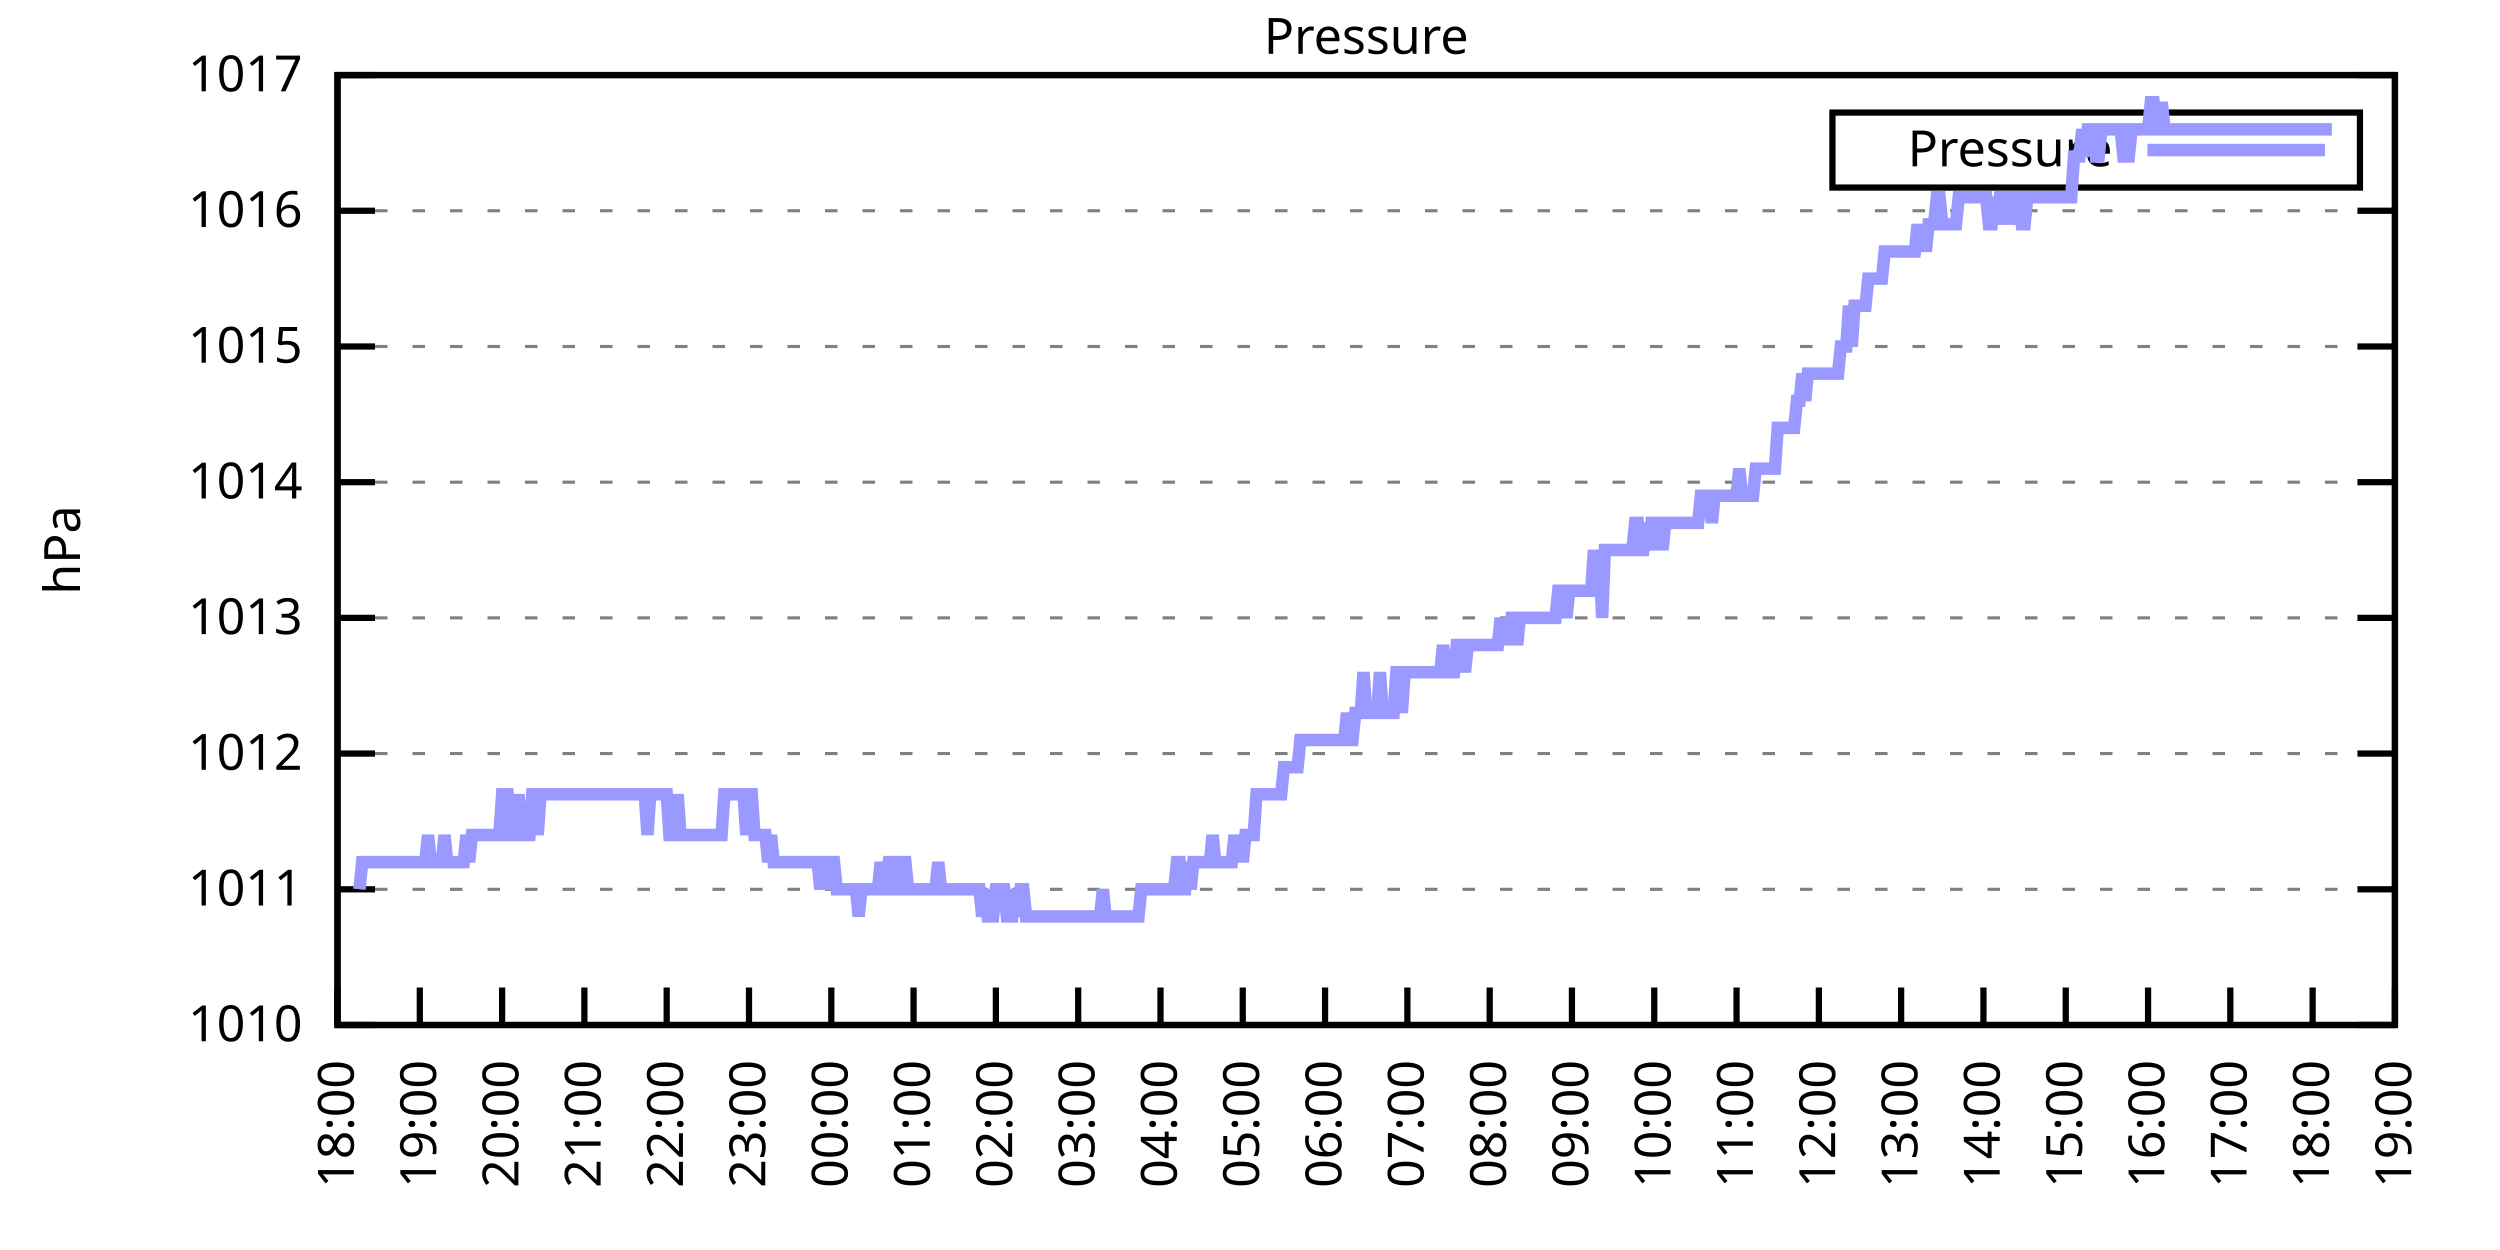
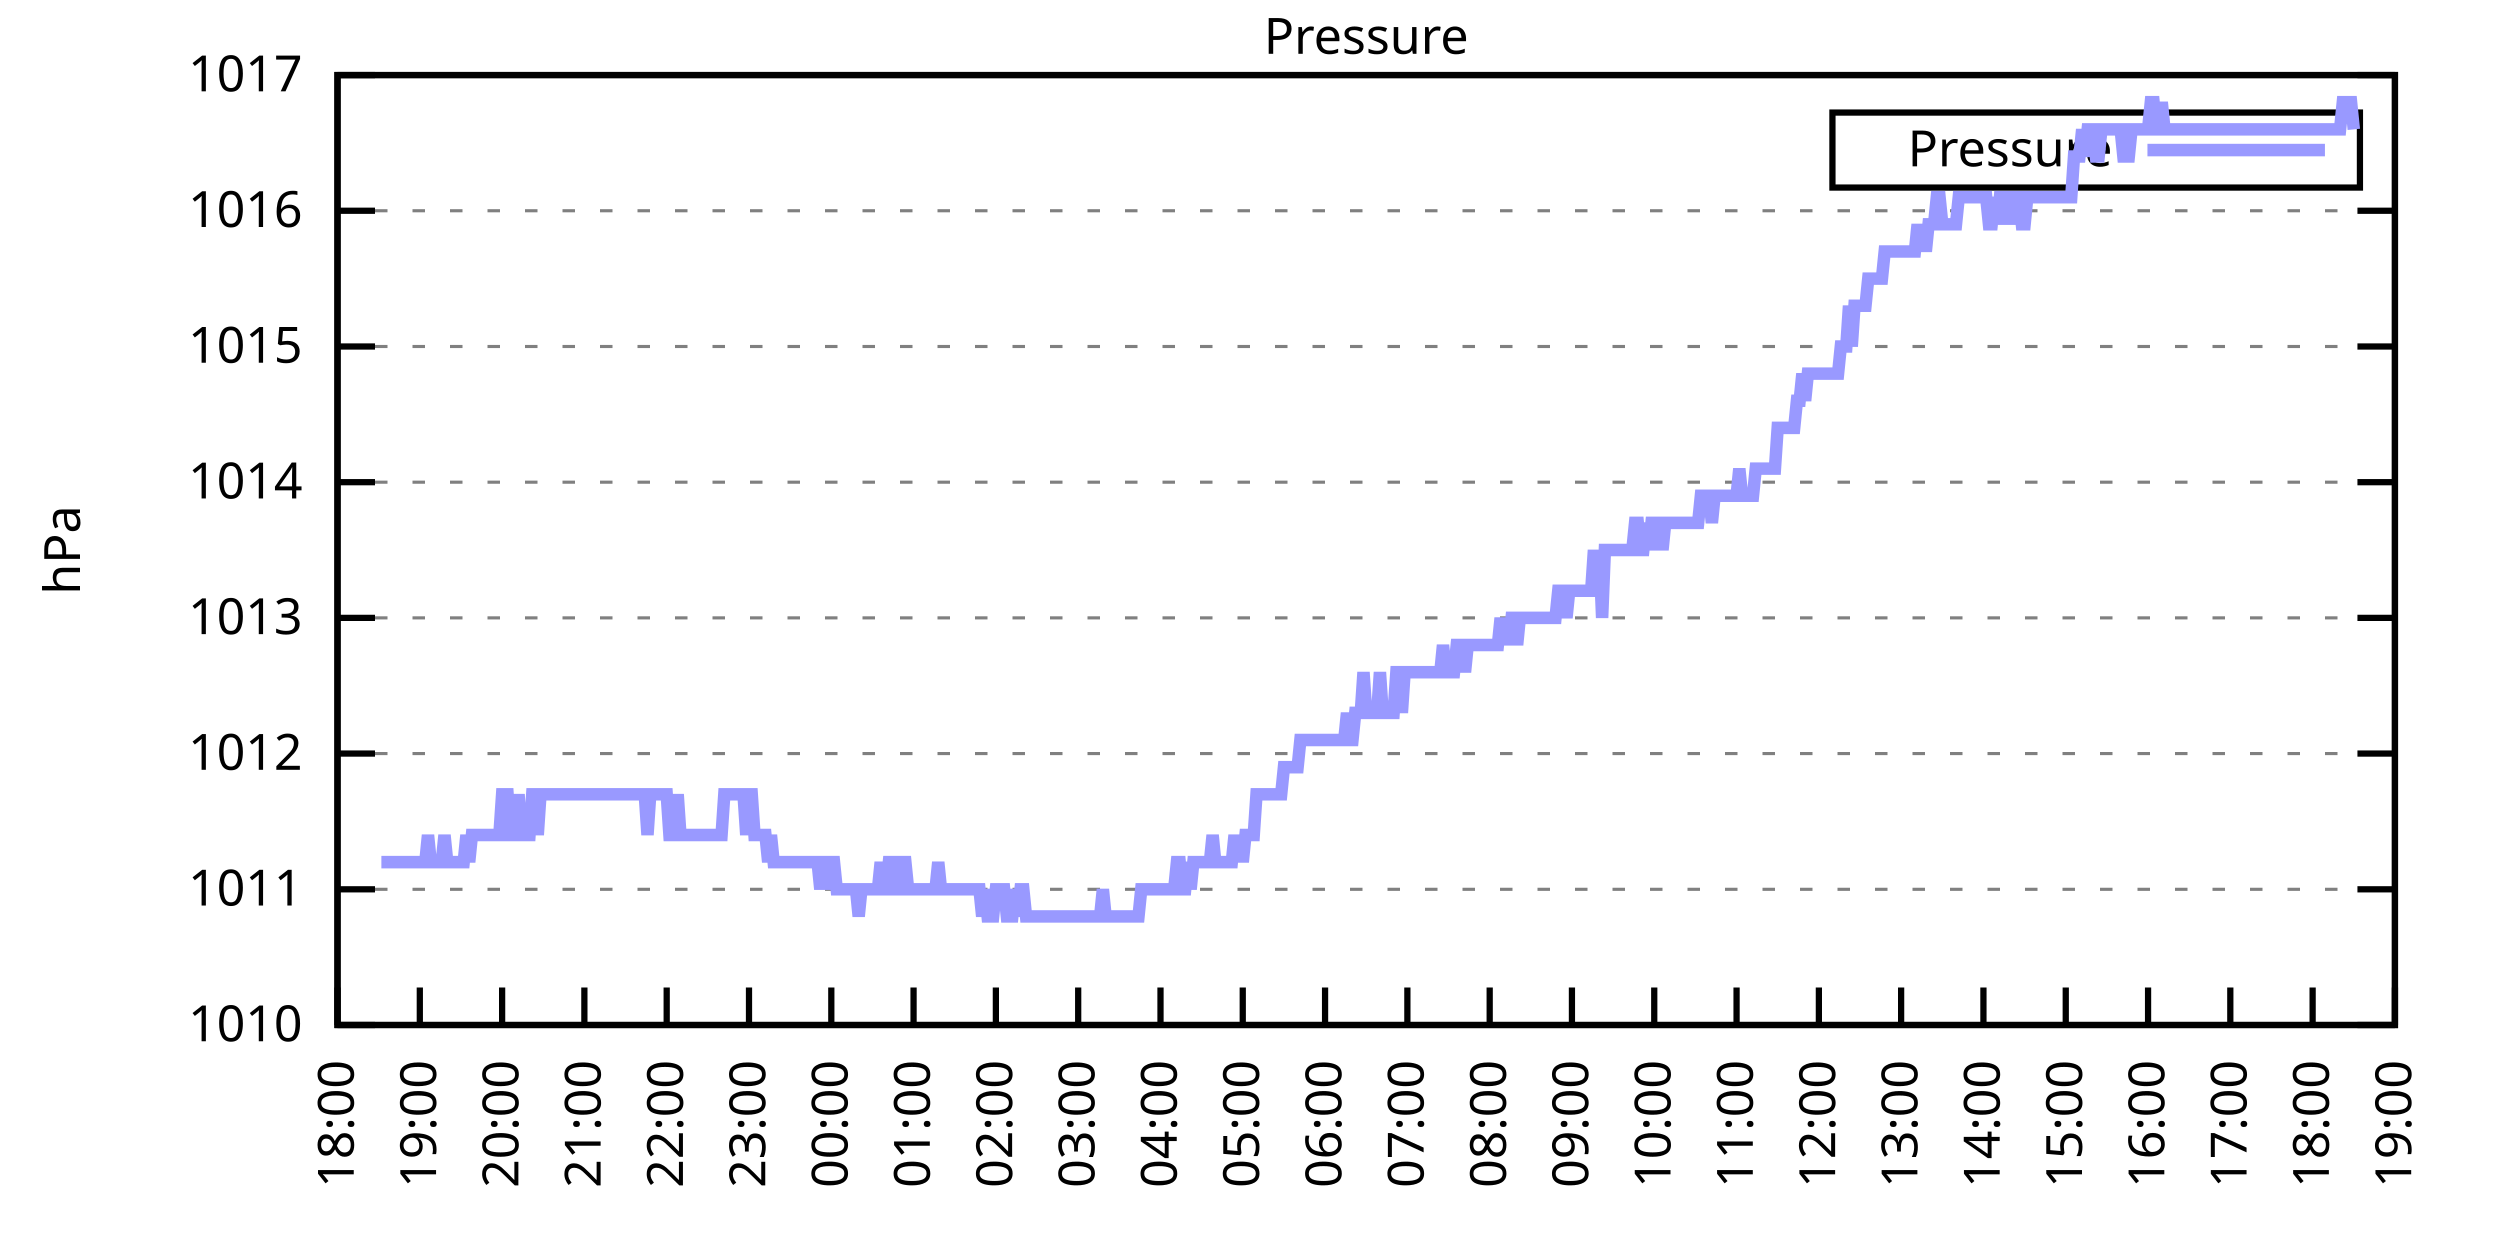
<svg xmlns="http://www.w3.org/2000/svg" xmlns:xlink="http://www.w3.org/1999/xlink" width="400" height="200" viewBox="0 0 400 200">
  <g id="gnuplot_canvas">
    <rect x="0" y="0" width="400" height="200" fill="none" />
    <defs>
      <circle id="gpDot" r="0.5" stroke-width="0.5" stroke="currentColor" />
      <path id="gpPt0" stroke-width="0.333" stroke="currentColor" d="M-1,0 h2 M0,-1 v2" />
      <path id="gpPt1" stroke-width="0.333" stroke="currentColor" d="M-1,-1 L1,1 M1,-1 L-1,1" />
      <path id="gpPt2" stroke-width="0.333" stroke="currentColor" d="M-1,0 L1,0 M0,-1 L0,1 M-1,-1 L1,1 M-1,1 L1,-1" />
      <rect id="gpPt3" stroke-width="0.333" stroke="currentColor" x="-1" y="-1" width="2" height="2" />
      <rect id="gpPt4" stroke-width="0.333" stroke="currentColor" fill="currentColor" x="-1" y="-1" width="2" height="2" />
      <circle id="gpPt5" stroke-width="0.333" stroke="currentColor" cx="0" cy="0" r="1" />
      <use xlink:href="#gpPt5" id="gpPt6" fill="currentColor" stroke="none" />
      <path id="gpPt7" stroke-width="0.333" stroke="currentColor" d="M0,-1.33 L-1.33,0.67 L1.33,0.67 z" />
      <use xlink:href="#gpPt7" id="gpPt8" fill="currentColor" stroke="none" />
      <use xlink:href="#gpPt7" id="gpPt9" stroke="currentColor" transform="rotate(180)" />
      <use xlink:href="#gpPt9" id="gpPt10" fill="currentColor" stroke="none" />
      <use xlink:href="#gpPt3" id="gpPt11" stroke="currentColor" transform="rotate(45)" />
      <use xlink:href="#gpPt11" id="gpPt12" fill="currentColor" stroke="none" />
      <path id="gpPt13" stroke-width="0.333" stroke="currentColor" d="M0,1.330 L1.265,0.411 L0.782,-1.067 L-0.782,-1.076 L-1.265,0.411 z" />
      <use xlink:href="#gpPt13" id="gpPt14" fill="currentColor" stroke="none" />
      <filter id="textbox" filterUnits="objectBoundingBox" x="0" y="0" height="1" width="1">
        <feFlood flood-color="white" flood-opacity="1" result="bgnd" />
        <feComposite in="SourceGraphic" in2="bgnd" operator="atop" />
      </filter>
      <filter id="greybox" filterUnits="objectBoundingBox" x="0" y="0" height="1" width="1">
        <feFlood flood-color="lightgrey" flood-opacity="1" result="grey" />
        <feComposite in="SourceGraphic" in2="grey" operator="atop" />
      </filter>
    </defs>
    <g fill="none" color="white" stroke="currentColor" stroke-width="1.00" stroke-linecap="butt" stroke-linejoin="miter">
</g>
    <g fill="none" color="black" stroke="currentColor" stroke-width="1.00" stroke-linecap="butt" stroke-linejoin="miter">
      <g stroke="none" shape-rendering="crispEdges">
        <polygon fill="rgb(255, 255, 255)" points="54.00,164.00 383.18,164.00 383.18,12.02 54.00,12.02 " />
      </g>
    </g>
    <g fill="none" color="black" stroke="currentColor" stroke-width="1.00" stroke-linecap="butt" stroke-linejoin="miter">
</g>
    <g fill="none" color="black" stroke="black" stroke-width="0.50" stroke-linecap="butt" stroke-linejoin="miter">
</g>
    <g fill="none" color="gray" stroke="currentColor" stroke-width="0.50" stroke-linecap="butt" stroke-linejoin="miter">
      <path stroke="gray" stroke-dasharray="2,4" class="gridline" d="M54.00,164.00 L383.19,164.00  " />
    </g>
    <g fill="none" color="gray" stroke="gray" stroke-width="1.00" stroke-linecap="butt" stroke-linejoin="miter">
</g>
    <g fill="none" color="black" stroke="currentColor" stroke-width="1.00" stroke-linecap="butt" stroke-linejoin="miter">
      <path stroke="black" d="M54.00,164.00 L60.00,164.00 M383.19,164.00 L377.19,164.00  " />
      <g transform="translate(48.40,166.60)" stroke="none" fill="black" font-family="Sans" font-size="8.00" text-anchor="end">
        <text>
          <tspan font-family="Sans"> 1010</tspan>
        </text>
      </g>
    </g>
    <g fill="none" color="black" stroke="currentColor" stroke-width="1.00" stroke-linecap="butt" stroke-linejoin="miter">
</g>
    <g fill="none" color="black" stroke="black" stroke-width="0.50" stroke-linecap="butt" stroke-linejoin="miter">
</g>
    <g fill="none" color="gray" stroke="currentColor" stroke-width="0.50" stroke-linecap="butt" stroke-linejoin="miter">
      <path stroke="gray" stroke-dasharray="2,4" class="gridline" d="M54.00,142.29 L383.19,142.29  " />
    </g>
    <g fill="none" color="gray" stroke="gray" stroke-width="1.00" stroke-linecap="butt" stroke-linejoin="miter">
</g>
    <g fill="none" color="black" stroke="currentColor" stroke-width="1.00" stroke-linecap="butt" stroke-linejoin="miter">
      <path stroke="black" d="M54.00,142.29 L60.00,142.29 M383.19,142.29 L377.19,142.29  " />
      <g transform="translate(48.40,144.89)" stroke="none" fill="black" font-family="Sans" font-size="8.00" text-anchor="end">
        <text>
          <tspan font-family="Sans"> 1011</tspan>
        </text>
      </g>
    </g>
    <g fill="none" color="black" stroke="currentColor" stroke-width="1.00" stroke-linecap="butt" stroke-linejoin="miter">
</g>
    <g fill="none" color="black" stroke="black" stroke-width="0.50" stroke-linecap="butt" stroke-linejoin="miter">
</g>
    <g fill="none" color="gray" stroke="currentColor" stroke-width="0.50" stroke-linecap="butt" stroke-linejoin="miter">
      <path stroke="gray" stroke-dasharray="2,4" class="gridline" d="M54.00,120.57 L383.19,120.57  " />
    </g>
    <g fill="none" color="gray" stroke="gray" stroke-width="1.00" stroke-linecap="butt" stroke-linejoin="miter">
</g>
    <g fill="none" color="black" stroke="currentColor" stroke-width="1.00" stroke-linecap="butt" stroke-linejoin="miter">
      <path stroke="black" d="M54.00,120.57 L60.00,120.57 M383.19,120.57 L377.19,120.57  " />
      <g transform="translate(48.40,123.17)" stroke="none" fill="black" font-family="Sans" font-size="8.00" text-anchor="end">
        <text>
          <tspan font-family="Sans"> 1012</tspan>
        </text>
      </g>
    </g>
    <g fill="none" color="black" stroke="currentColor" stroke-width="1.00" stroke-linecap="butt" stroke-linejoin="miter">
</g>
    <g fill="none" color="black" stroke="black" stroke-width="0.50" stroke-linecap="butt" stroke-linejoin="miter">
</g>
    <g fill="none" color="gray" stroke="currentColor" stroke-width="0.50" stroke-linecap="butt" stroke-linejoin="miter">
      <path stroke="gray" stroke-dasharray="2,4" class="gridline" d="M54.00,98.86 L383.19,98.86  " />
    </g>
    <g fill="none" color="gray" stroke="gray" stroke-width="1.00" stroke-linecap="butt" stroke-linejoin="miter">
</g>
    <g fill="none" color="black" stroke="currentColor" stroke-width="1.00" stroke-linecap="butt" stroke-linejoin="miter">
      <path stroke="black" d="M54.00,98.86 L60.00,98.86 M383.19,98.86 L377.19,98.86  " />
      <g transform="translate(48.40,101.46)" stroke="none" fill="black" font-family="Sans" font-size="8.00" text-anchor="end">
        <text>
          <tspan font-family="Sans"> 1013</tspan>
        </text>
      </g>
    </g>
    <g fill="none" color="black" stroke="currentColor" stroke-width="1.00" stroke-linecap="butt" stroke-linejoin="miter">
</g>
    <g fill="none" color="black" stroke="black" stroke-width="0.50" stroke-linecap="butt" stroke-linejoin="miter">
</g>
    <g fill="none" color="gray" stroke="currentColor" stroke-width="0.50" stroke-linecap="butt" stroke-linejoin="miter">
      <path stroke="gray" stroke-dasharray="2,4" class="gridline" d="M54.00,77.15 L383.19,77.15  " />
    </g>
    <g fill="none" color="gray" stroke="gray" stroke-width="1.00" stroke-linecap="butt" stroke-linejoin="miter">
</g>
    <g fill="none" color="black" stroke="currentColor" stroke-width="1.00" stroke-linecap="butt" stroke-linejoin="miter">
      <path stroke="black" d="M54.00,77.15 L60.00,77.15 M383.19,77.15 L377.19,77.15  " />
      <g transform="translate(48.40,79.75)" stroke="none" fill="black" font-family="Sans" font-size="8.00" text-anchor="end">
        <text>
          <tspan font-family="Sans"> 1014</tspan>
        </text>
      </g>
    </g>
    <g fill="none" color="black" stroke="currentColor" stroke-width="1.00" stroke-linecap="butt" stroke-linejoin="miter">
</g>
    <g fill="none" color="black" stroke="black" stroke-width="0.50" stroke-linecap="butt" stroke-linejoin="miter">
</g>
    <g fill="none" color="gray" stroke="currentColor" stroke-width="0.50" stroke-linecap="butt" stroke-linejoin="miter">
      <path stroke="gray" stroke-dasharray="2,4" class="gridline" d="M54.00,55.44 L383.19,55.44  " />
    </g>
    <g fill="none" color="gray" stroke="gray" stroke-width="1.00" stroke-linecap="butt" stroke-linejoin="miter">
</g>
    <g fill="none" color="black" stroke="currentColor" stroke-width="1.00" stroke-linecap="butt" stroke-linejoin="miter">
      <path stroke="black" d="M54.00,55.44 L60.00,55.44 M383.19,55.44 L377.19,55.44  " />
      <g transform="translate(48.40,58.04)" stroke="none" fill="black" font-family="Sans" font-size="8.00" text-anchor="end">
        <text>
          <tspan font-family="Sans"> 1015</tspan>
        </text>
      </g>
    </g>
    <g fill="none" color="black" stroke="currentColor" stroke-width="1.00" stroke-linecap="butt" stroke-linejoin="miter">
</g>
    <g fill="none" color="black" stroke="black" stroke-width="0.50" stroke-linecap="butt" stroke-linejoin="miter">
</g>
    <g fill="none" color="gray" stroke="currentColor" stroke-width="0.50" stroke-linecap="butt" stroke-linejoin="miter">
      <path stroke="gray" stroke-dasharray="2,4" class="gridline" d="M54.00,33.72 L383.19,33.72  " />
    </g>
    <g fill="none" color="gray" stroke="gray" stroke-width="1.00" stroke-linecap="butt" stroke-linejoin="miter">
</g>
    <g fill="none" color="black" stroke="currentColor" stroke-width="1.00" stroke-linecap="butt" stroke-linejoin="miter">
      <path stroke="black" d="M54.00,33.72 L60.00,33.72 M383.19,33.72 L377.19,33.72  " />
      <g transform="translate(48.40,36.32)" stroke="none" fill="black" font-family="Sans" font-size="8.00" text-anchor="end">
        <text>
          <tspan font-family="Sans"> 1016</tspan>
        </text>
      </g>
    </g>
    <g fill="none" color="black" stroke="currentColor" stroke-width="1.00" stroke-linecap="butt" stroke-linejoin="miter">
</g>
    <g fill="none" color="black" stroke="black" stroke-width="0.50" stroke-linecap="butt" stroke-linejoin="miter">
</g>
    <g fill="none" color="gray" stroke="currentColor" stroke-width="0.50" stroke-linecap="butt" stroke-linejoin="miter">
      <path stroke="gray" stroke-dasharray="2,4" class="gridline" d="M54.00,12.01 L383.19,12.01  " />
    </g>
    <g fill="none" color="gray" stroke="gray" stroke-width="1.00" stroke-linecap="butt" stroke-linejoin="miter">
</g>
    <g fill="none" color="black" stroke="currentColor" stroke-width="1.00" stroke-linecap="butt" stroke-linejoin="miter">
      <path stroke="black" d="M54.00,12.01 L60.00,12.01 M383.19,12.01 L377.19,12.01  " />
      <g transform="translate(48.40,14.61)" stroke="none" fill="black" font-family="Sans" font-size="8.00" text-anchor="end">
        <text>
          <tspan font-family="Sans"> 1017</tspan>
        </text>
      </g>
    </g>
    <g fill="none" color="black" stroke="currentColor" stroke-width="1.00" stroke-linecap="butt" stroke-linejoin="miter">
      <path stroke="black" d="M54.00,164.00 L54.00,158.00  " />
      <g transform="translate(56.60,169.60) rotate(270.00)" stroke="none" fill="black" font-family="Sans" font-size="8.00" text-anchor="end">
        <text>
          <tspan font-family="Sans">18:00</tspan>
        </text>
      </g>
    </g>
    <g fill="none" color="black" stroke="currentColor" stroke-width="1.00" stroke-linecap="butt" stroke-linejoin="miter">
      <path stroke="black" d="M67.17,164.00 L67.17,158.00  " />
      <g transform="translate(69.77,169.60) rotate(270.00)" stroke="none" fill="black" font-family="Sans" font-size="8.00" text-anchor="end">
        <text>
          <tspan font-family="Sans">19:00</tspan>
        </text>
      </g>
    </g>
    <g fill="none" color="black" stroke="currentColor" stroke-width="1.00" stroke-linecap="butt" stroke-linejoin="miter">
      <path stroke="black" d="M80.34,164.00 L80.34,158.00  " />
      <g transform="translate(82.94,169.60) rotate(270.00)" stroke="none" fill="black" font-family="Sans" font-size="8.00" text-anchor="end">
        <text>
          <tspan font-family="Sans">20:00</tspan>
        </text>
      </g>
    </g>
    <g fill="none" color="black" stroke="currentColor" stroke-width="1.00" stroke-linecap="butt" stroke-linejoin="miter">
      <path stroke="black" d="M93.50,164.00 L93.50,158.00  " />
      <g transform="translate(96.10,169.60) rotate(270.00)" stroke="none" fill="black" font-family="Sans" font-size="8.00" text-anchor="end">
        <text>
          <tspan font-family="Sans">21:00</tspan>
        </text>
      </g>
    </g>
    <g fill="none" color="black" stroke="currentColor" stroke-width="1.00" stroke-linecap="butt" stroke-linejoin="miter">
      <path stroke="black" d="M106.67,164.00 L106.67,158.00  " />
      <g transform="translate(109.27,169.60) rotate(270.00)" stroke="none" fill="black" font-family="Sans" font-size="8.00" text-anchor="end">
        <text>
          <tspan font-family="Sans">22:00</tspan>
        </text>
      </g>
    </g>
    <g fill="none" color="black" stroke="currentColor" stroke-width="1.00" stroke-linecap="butt" stroke-linejoin="miter">
      <path stroke="black" d="M119.84,164.00 L119.84,158.00  " />
      <g transform="translate(122.44,169.60) rotate(270.00)" stroke="none" fill="black" font-family="Sans" font-size="8.00" text-anchor="end">
        <text>
          <tspan font-family="Sans">23:00</tspan>
        </text>
      </g>
    </g>
    <g fill="none" color="black" stroke="currentColor" stroke-width="1.00" stroke-linecap="butt" stroke-linejoin="miter">
      <path stroke="black" d="M133.01,164.00 L133.01,158.00  " />
      <g transform="translate(135.61,169.60) rotate(270.00)" stroke="none" fill="black" font-family="Sans" font-size="8.00" text-anchor="end">
        <text>
          <tspan font-family="Sans">00:00</tspan>
        </text>
      </g>
    </g>
    <g fill="none" color="black" stroke="currentColor" stroke-width="1.00" stroke-linecap="butt" stroke-linejoin="miter">
      <path stroke="black" d="M146.17,164.00 L146.17,158.00  " />
      <g transform="translate(148.77,169.60) rotate(270.00)" stroke="none" fill="black" font-family="Sans" font-size="8.00" text-anchor="end">
        <text>
          <tspan font-family="Sans">01:00</tspan>
        </text>
      </g>
    </g>
    <g fill="none" color="black" stroke="currentColor" stroke-width="1.00" stroke-linecap="butt" stroke-linejoin="miter">
      <path stroke="black" d="M159.34,164.00 L159.34,158.00  " />
      <g transform="translate(161.94,169.60) rotate(270.00)" stroke="none" fill="black" font-family="Sans" font-size="8.00" text-anchor="end">
        <text>
          <tspan font-family="Sans">02:00</tspan>
        </text>
      </g>
    </g>
    <g fill="none" color="black" stroke="currentColor" stroke-width="1.00" stroke-linecap="butt" stroke-linejoin="miter">
      <path stroke="black" d="M172.51,164.00 L172.51,158.00  " />
      <g transform="translate(175.11,169.60) rotate(270.00)" stroke="none" fill="black" font-family="Sans" font-size="8.00" text-anchor="end">
        <text>
          <tspan font-family="Sans">03:00</tspan>
        </text>
      </g>
    </g>
    <g fill="none" color="black" stroke="currentColor" stroke-width="1.00" stroke-linecap="butt" stroke-linejoin="miter">
      <path stroke="black" d="M185.68,164.00 L185.68,158.00  " />
      <g transform="translate(188.28,169.60) rotate(270.00)" stroke="none" fill="black" font-family="Sans" font-size="8.00" text-anchor="end">
        <text>
          <tspan font-family="Sans">04:00</tspan>
        </text>
      </g>
    </g>
    <g fill="none" color="black" stroke="currentColor" stroke-width="1.00" stroke-linecap="butt" stroke-linejoin="miter">
      <path stroke="black" d="M198.84,164.00 L198.84,158.00  " />
      <g transform="translate(201.44,169.60) rotate(270.00)" stroke="none" fill="black" font-family="Sans" font-size="8.00" text-anchor="end">
        <text>
          <tspan font-family="Sans">05:00</tspan>
        </text>
      </g>
    </g>
    <g fill="none" color="black" stroke="currentColor" stroke-width="1.00" stroke-linecap="butt" stroke-linejoin="miter">
      <path stroke="black" d="M212.01,164.00 L212.01,158.00  " />
      <g transform="translate(214.61,169.60) rotate(270.00)" stroke="none" fill="black" font-family="Sans" font-size="8.00" text-anchor="end">
        <text>
          <tspan font-family="Sans">06:00</tspan>
        </text>
      </g>
    </g>
    <g fill="none" color="black" stroke="currentColor" stroke-width="1.00" stroke-linecap="butt" stroke-linejoin="miter">
      <path stroke="black" d="M225.18,164.00 L225.18,158.00  " />
      <g transform="translate(227.78,169.60) rotate(270.00)" stroke="none" fill="black" font-family="Sans" font-size="8.00" text-anchor="end">
        <text>
          <tspan font-family="Sans">07:00</tspan>
        </text>
      </g>
    </g>
    <g fill="none" color="black" stroke="currentColor" stroke-width="1.00" stroke-linecap="butt" stroke-linejoin="miter">
      <path stroke="black" d="M238.35,164.00 L238.35,158.00  " />
      <g transform="translate(240.95,169.60) rotate(270.00)" stroke="none" fill="black" font-family="Sans" font-size="8.00" text-anchor="end">
        <text>
          <tspan font-family="Sans">08:00</tspan>
        </text>
      </g>
    </g>
    <g fill="none" color="black" stroke="currentColor" stroke-width="1.00" stroke-linecap="butt" stroke-linejoin="miter">
      <path stroke="black" d="M251.51,164.00 L251.51,158.00  " />
      <g transform="translate(254.11,169.60) rotate(270.00)" stroke="none" fill="black" font-family="Sans" font-size="8.00" text-anchor="end">
        <text>
          <tspan font-family="Sans">09:00</tspan>
        </text>
      </g>
    </g>
    <g fill="none" color="black" stroke="currentColor" stroke-width="1.00" stroke-linecap="butt" stroke-linejoin="miter">
      <path stroke="black" d="M264.68,164.00 L264.68,158.00  " />
      <g transform="translate(267.28,169.60) rotate(270.00)" stroke="none" fill="black" font-family="Sans" font-size="8.00" text-anchor="end">
        <text>
          <tspan font-family="Sans">10:00</tspan>
        </text>
      </g>
    </g>
    <g fill="none" color="black" stroke="currentColor" stroke-width="1.00" stroke-linecap="butt" stroke-linejoin="miter">
      <path stroke="black" d="M277.85,164.00 L277.85,158.00  " />
      <g transform="translate(280.45,169.60) rotate(270.00)" stroke="none" fill="black" font-family="Sans" font-size="8.00" text-anchor="end">
        <text>
          <tspan font-family="Sans">11:00</tspan>
        </text>
      </g>
    </g>
    <g fill="none" color="black" stroke="currentColor" stroke-width="1.00" stroke-linecap="butt" stroke-linejoin="miter">
      <path stroke="black" d="M291.02,164.00 L291.02,158.00  " />
      <g transform="translate(293.62,169.60) rotate(270.00)" stroke="none" fill="black" font-family="Sans" font-size="8.00" text-anchor="end">
        <text>
          <tspan font-family="Sans">12:00</tspan>
        </text>
      </g>
    </g>
    <g fill="none" color="black" stroke="currentColor" stroke-width="1.00" stroke-linecap="butt" stroke-linejoin="miter">
      <path stroke="black" d="M304.18,164.00 L304.18,158.00  " />
      <g transform="translate(306.78,169.60) rotate(270.00)" stroke="none" fill="black" font-family="Sans" font-size="8.00" text-anchor="end">
        <text>
          <tspan font-family="Sans">13:00</tspan>
        </text>
      </g>
    </g>
    <g fill="none" color="black" stroke="currentColor" stroke-width="1.00" stroke-linecap="butt" stroke-linejoin="miter">
      <path stroke="black" d="M317.35,164.00 L317.35,158.00  " />
      <g transform="translate(319.95,169.60) rotate(270.00)" stroke="none" fill="black" font-family="Sans" font-size="8.00" text-anchor="end">
        <text>
          <tspan font-family="Sans">14:00</tspan>
        </text>
      </g>
    </g>
    <g fill="none" color="black" stroke="currentColor" stroke-width="1.00" stroke-linecap="butt" stroke-linejoin="miter">
      <path stroke="black" d="M330.52,164.00 L330.52,158.00  " />
      <g transform="translate(333.12,169.60) rotate(270.00)" stroke="none" fill="black" font-family="Sans" font-size="8.00" text-anchor="end">
        <text>
          <tspan font-family="Sans">15:00</tspan>
        </text>
      </g>
    </g>
    <g fill="none" color="black" stroke="currentColor" stroke-width="1.00" stroke-linecap="butt" stroke-linejoin="miter">
      <path stroke="black" d="M343.69,164.00 L343.69,158.00  " />
      <g transform="translate(346.29,169.60) rotate(270.00)" stroke="none" fill="black" font-family="Sans" font-size="8.00" text-anchor="end">
        <text>
          <tspan font-family="Sans">16:00</tspan>
        </text>
      </g>
    </g>
    <g fill="none" color="black" stroke="currentColor" stroke-width="1.00" stroke-linecap="butt" stroke-linejoin="miter">
      <path stroke="black" d="M356.85,164.00 L356.85,158.00  " />
      <g transform="translate(359.45,169.60) rotate(270.00)" stroke="none" fill="black" font-family="Sans" font-size="8.00" text-anchor="end">
        <text>
          <tspan font-family="Sans">17:00</tspan>
        </text>
      </g>
    </g>
    <g fill="none" color="black" stroke="currentColor" stroke-width="1.00" stroke-linecap="butt" stroke-linejoin="miter">
      <path stroke="black" d="M370.02,164.00 L370.02,158.00  " />
      <g transform="translate(372.62,169.60) rotate(270.00)" stroke="none" fill="black" font-family="Sans" font-size="8.00" text-anchor="end">
        <text>
          <tspan font-family="Sans">18:00</tspan>
        </text>
      </g>
    </g>
    <g fill="none" color="black" stroke="currentColor" stroke-width="1.00" stroke-linecap="butt" stroke-linejoin="miter">
      <path stroke="black" d="M383.19,164.00 L383.19,158.00  " />
      <g transform="translate(385.79,169.60) rotate(270.00)" stroke="none" fill="black" font-family="Sans" font-size="8.00" text-anchor="end">
        <text>
          <tspan font-family="Sans">19:00</tspan>
        </text>
      </g>
    </g>
    <g fill="none" color="black" stroke="currentColor" stroke-width="1.00" stroke-linecap="butt" stroke-linejoin="miter">
</g>
    <g fill="none" color="black" stroke="currentColor" stroke-width="1.00" stroke-linecap="butt" stroke-linejoin="miter">
      <path stroke="black" d="M54.00,12.01 L54.00,164.00 L383.19,164.00 L383.19,12.01 L54.00,12.01 Z  " />
    </g>
    <g fill="none" color="black" stroke="currentColor" stroke-width="1.00" stroke-linecap="butt" stroke-linejoin="miter">
</g>
    <g fill="none" color="black" stroke="currentColor" stroke-width="1.00" stroke-linecap="butt" stroke-linejoin="miter">
      <path stroke="black" d="M293.19,30.01 L293.19,18.01 L377.59,18.01 L377.59,30.01 L293.19,30.01 Z  " />
    </g>
    <g id="Pressure_plot_1">
      <g fill="none" color="white" stroke="black" stroke-width="2.00" stroke-linecap="butt" stroke-linejoin="miter">
</g>
      <g fill="none" color="black" stroke="currentColor" stroke-width="2.00" stroke-linecap="butt" stroke-linejoin="miter">
        <g transform="translate(337.99,26.61)" stroke="none" fill="black" font-family="Sans" font-size="8.00" text-anchor="end">
          <text>
            <tspan font-family="Sans">Pressure</tspan>
          </text>
        </g>
      </g>
      <g fill="none" color="black" stroke="currentColor" stroke-width="2.00" stroke-linecap="butt" stroke-linejoin="miter">
-         <path stroke="rgb(153, 153, 255)" d="M343.59,24.01 L371.99,24.01 M57.51,142.29 L57.95,137.94 L58.39,137.94 L58.83,137.94 L59.27,137.94 L59.71,137.94   L60.14,137.94 L60.58,137.94 L61.02,137.94 L61.46,137.94 L61.90,137.94 L62.34,137.94 L62.78,137.94 L63.22,137.94   L63.66,137.94 L64.10,137.94 L64.53,137.94 L64.97,137.94 L65.41,137.94 L65.85,137.94 L66.29,137.94 L66.73,137.94   L67.17,137.94 L67.61,137.94 L68.05,137.94 L68.48,133.60 L68.92,137.94 L69.36,137.94 L69.80,137.94 L70.24,137.94   L70.68,137.94 L71.12,133.60 L71.56,137.94 L72.00,137.94 L72.43,137.94 L72.87,137.94 L73.31,137.94 L73.75,137.94   L74.19,137.94 L74.63,133.60 L75.07,137.94 L75.51,133.60 L75.95,133.60 L76.38,133.60 L76.82,133.60 L77.26,133.60   L77.70,133.60 L78.14,133.60 L78.58,133.60 L79.02,133.60 L79.46,133.60 L79.90,133.60 L80.34,127.09 L80.77,127.09   L81.21,127.09 L81.65,133.60 L82.09,133.60 L82.53,133.60 L82.97,127.09 L83.41,133.60 L83.85,133.60 L84.29,133.60   L84.72,133.60 L85.16,127.09 L85.60,127.09 L86.04,133.60 L86.48,127.09 L86.92,127.09 L87.36,127.09 L87.80,127.09   L88.24,127.09 L88.67,127.09 L89.11,127.09 L89.55,127.09 L89.99,127.09 L90.43,127.09 L90.87,127.09 L91.31,127.09   L91.75,127.09 L92.19,127.09 L92.62,127.09 L93.06,127.09 L93.50,127.09 L93.94,127.09 L94.38,127.09 L94.82,127.09   L95.26,127.09 L95.70,127.09 L96.14,127.09 L96.58,127.09 L97.01,127.09 L97.45,127.09 L97.89,127.09 L98.33,127.09   L98.77,127.09 L99.21,127.09 L99.65,127.09 L100.09,127.09 L100.53,127.09 L100.96,127.09 L101.40,127.09 L101.84,127.09   L102.28,127.09 L102.72,127.09 L103.16,127.09 L103.60,133.60 L104.04,127.09 L104.48,127.09 L104.91,127.09 L105.35,127.09   L105.79,127.09 L106.23,127.09 L106.67,127.09 L107.11,133.60 L107.55,133.60 L107.99,133.60 L108.43,127.09 L108.87,133.60   L109.30,133.60 L109.74,133.60 L110.18,133.60 L110.62,133.60 L111.06,133.60 L111.50,133.60 L111.94,133.60 L112.38,133.60   L112.82,133.60 L113.25,133.60 L113.69,133.60 L114.13,133.60 L114.57,133.60 L115.01,133.60 L115.45,133.60 L115.89,127.09   L116.33,127.09 L116.77,127.09 L117.20,127.09 L117.64,127.09 L118.08,127.09 L118.52,127.09 L118.96,127.09 L119.40,133.60   L119.84,127.09 L120.28,127.09 L120.72,133.60 L121.15,133.60 L121.59,133.60 L122.03,133.60 L122.47,133.60 L122.91,137.94   L123.35,133.60 L123.79,137.94 L124.23,137.94 L124.67,137.94 L125.11,137.94 L125.54,137.94 L125.98,137.94 L126.42,137.94   L126.86,137.94 L127.30,137.94 L127.74,137.94 L128.18,137.94 L128.62,137.94 L129.06,137.94 L129.49,137.94 L129.93,137.94   L130.37,137.94 L130.81,137.94 L131.25,142.29 L131.69,137.94 L132.13,142.29 L132.57,137.94 L133.01,137.94 L133.44,137.94   L133.88,142.29 L134.32,142.29 L134.76,142.29 L135.20,142.29 L135.64,142.29 L136.08,142.29 L136.52,142.29 L136.96,142.29   L137.39,146.63 L137.83,142.29 L138.27,142.29 L138.71,142.29 L139.15,142.29 L139.59,142.29 L140.03,142.29 L140.47,142.29   L140.91,137.94 L141.35,142.29 L141.78,142.29 L142.22,137.94 L142.66,137.94 L143.10,142.29 L143.54,142.29 L143.98,142.29   L144.42,137.94 L144.86,137.94 L145.30,142.29 L145.73,142.29 L146.17,142.29 L146.61,142.29 L147.05,142.29 L147.49,142.29   L147.93,142.29 L148.37,142.29 L148.81,142.29 L149.25,142.29 L149.68,142.29 L150.12,137.94 L150.56,142.29 L151.00,142.29   L151.44,142.29 L151.88,142.29 L152.32,142.29 L152.76,142.29 L153.20,142.29 L153.63,142.29 L154.07,142.29 L154.51,142.29   L154.95,142.29 L155.39,142.29 L155.83,142.29 L156.27,142.29 L156.71,142.29 L157.15,146.63 L157.59,142.29 L158.02,146.63   L158.46,146.63 L158.90,146.63 L159.34,142.29 L159.78,142.29 L160.22,142.29 L160.66,142.29 L161.10,146.63 L161.54,146.63   L161.97,146.63 L162.41,142.29 L162.85,146.63 L163.29,142.29 L163.73,142.29 L164.17,146.63 L164.61,146.63 L165.05,146.63   L165.49,146.63 L165.92,146.63 L166.36,146.63 L166.80,146.63 L167.24,146.63 L167.68,146.63 L168.12,146.63 L168.56,146.63   L169.00,146.63 L169.44,146.63 L169.87,146.63 L170.31,146.63 L170.75,146.63 L171.19,146.63 L171.63,146.63 L172.07,146.63   L172.51,146.63 L172.95,146.63 L173.39,146.63 L173.83,146.63 L174.26,146.63 L174.70,146.63 L175.14,146.63 L175.58,146.63   L176.02,146.63 L176.46,142.29 L176.90,146.63 L177.34,146.63 L177.78,146.63 L178.21,146.63 L178.65,146.63 L179.09,146.63   L179.53,146.63 L179.97,146.63 L180.41,146.63 L180.85,146.63 L181.29,146.63 L181.73,146.63 L182.16,146.63 L182.60,142.29   L183.04,142.29 L183.48,142.29 L183.92,142.29 L184.36,142.29 L184.80,142.29 L185.24,142.29 L185.68,142.29 L186.11,142.29   L186.55,142.29 L186.99,142.29 L187.43,142.29 L187.87,142.29 L188.31,137.94 L188.75,137.94 L189.19,142.29 L189.63,142.29   L190.07,137.94 L190.50,142.29 L190.94,137.94 L191.38,137.94 L191.82,137.94 L192.26,137.94 L192.70,137.94 L193.14,137.94   L193.58,137.94 L194.02,133.60 L194.45,137.94 L194.89,137.94 L195.33,137.94 L195.77,137.94 L196.21,137.94 L196.65,137.94   L197.09,137.94 L197.53,133.60 L197.97,137.94 L198.40,133.60 L198.84,137.94 L199.28,133.60 L199.72,133.60 L200.16,133.60   L200.60,133.60 L201.04,127.09 L201.48,127.09 L201.92,127.09 L202.35,127.09 L202.79,127.09 L203.23,127.09 L203.67,127.09   L204.11,127.09 L204.55,127.09 L204.99,127.09 L205.43,122.75 L205.87,122.75 L206.31,122.75 L206.74,122.75 L207.18,122.75   L207.62,122.75 L208.06,118.40 L208.50,118.40 L208.94,118.40 L209.38,118.40 L209.82,118.40 L210.26,118.40 L210.69,118.40   L211.13,118.40 L211.57,118.40 L212.01,118.40 L212.45,118.40 L212.89,118.40 L213.33,118.40 L213.77,118.40 L214.21,118.40   L214.64,118.40 L215.08,118.40 L215.52,114.06 L215.96,118.40 L216.40,118.40 L216.84,114.06 L217.28,114.06 L217.72,114.06   L218.16,107.55 L218.60,114.06 L219.03,114.06 L219.47,114.06 L219.91,114.06 L220.35,114.06 L220.79,107.55 L221.23,114.06   L221.67,114.06 L222.11,114.06 L222.55,114.06 L222.98,114.06 L223.42,107.55 L223.86,107.55 L224.30,114.06 L224.74,107.55   L225.18,107.55 L225.62,107.55 L226.06,107.55 L226.50,107.55 L226.93,107.55 L227.37,107.55 L227.81,107.55 L228.25,107.55   L228.69,107.55 L229.13,107.55 L229.57,107.55 L230.01,107.55 L230.45,107.55 L230.88,103.20 L231.32,107.55 L231.76,107.55   L232.20,107.55 L232.64,107.55 L233.08,103.20 L233.52,103.20 L233.96,103.20 L234.40,107.55 L234.84,103.20 L235.27,103.20   L235.71,103.20 L236.15,103.20 L236.59,103.20 L237.03,103.20 L237.47,103.20 L237.91,103.20 L238.35,103.20 L238.79,103.20   L239.22,103.20 L239.66,103.20 L240.10,98.86 L240.54,103.20 L240.98,98.86 L241.42,103.20 L241.86,98.86 L242.30,98.86   L242.74,103.20 L243.17,98.86 L243.61,98.86 L244.05,98.86 L244.49,98.86 L244.93,98.86 L245.37,98.86 L245.81,98.86   L246.25,98.86 L246.69,98.86 L247.12,98.86 L247.56,98.86 L248.00,98.86 L248.44,98.86 L248.88,98.86 L249.32,94.52   L249.76,94.52 L250.20,94.52 L250.64,98.86 L251.08,94.52 L251.51,94.52 L251.95,94.52 L252.39,94.52 L252.83,94.52   L253.27,94.52 L253.71,94.52 L254.15,94.52 L254.59,94.52 L255.03,88.00 L255.46,94.52 L255.90,88.00 L256.34,98.86   L256.78,88.00 L257.22,88.00 L257.66,88.00 L258.10,88.00 L258.54,88.00 L258.98,88.00 L259.41,88.00 L259.85,88.00   L260.29,88.00 L260.73,88.00 L261.17,88.00 L261.61,83.66 L262.05,83.66 L262.49,88.00 L262.93,88.00 L263.36,83.66   L263.80,88.00 L264.24,83.66 L264.68,83.66 L265.12,88.00 L265.56,83.66 L266.00,88.00 L266.44,83.66 L266.88,83.66   L267.32,83.66 L267.75,83.66 L268.19,83.66 L268.63,83.66 L269.07,83.66 L269.51,83.66 L269.95,83.66 L270.39,83.66   L270.83,83.66 L271.27,83.66 L271.70,83.66 L272.14,79.32 L272.58,79.32 L273.02,79.32 L273.46,79.32 L273.90,83.66   L274.34,79.32 L274.78,79.32 L275.22,79.32 L275.65,79.32 L276.09,79.32 L276.53,79.32 L276.97,79.32 L277.41,79.32   L277.85,79.32 L278.29,74.98 L278.73,79.32 L279.17,79.32 L279.60,79.32 L280.04,79.32 L280.48,79.32 L280.92,74.98   L281.36,74.98 L281.80,74.98 L282.24,74.98 L282.68,74.98 L283.12,74.98 L283.56,74.98 L283.99,74.98 L284.43,68.46   L284.87,68.46 L285.31,68.46 L285.75,68.46 L286.19,68.46 L286.63,68.46 L287.07,68.46 L287.51,64.12 L287.94,64.12   L288.38,59.78 L288.82,64.12 L289.26,59.78 L289.70,59.78 L290.14,59.78 L290.58,59.78 L291.02,59.78 L291.46,59.78   L291.89,59.78 L292.33,59.78 L292.77,59.78 L293.21,59.78 L293.65,59.78 L294.09,59.78 L294.53,55.44 L294.97,55.44   L295.41,55.44 L295.84,48.92 L296.28,55.44 L296.72,48.92 L297.16,48.92 L297.60,48.92 L298.04,48.92 L298.48,48.92   L298.92,44.58 L299.36,44.58 L299.80,44.58 L300.23,44.58 L300.67,44.58 L301.11,44.58 L301.55,40.24 L301.99,40.24   L302.43,40.24 L302.87,40.24 L303.31,40.24 L303.75,40.24 L304.18,40.24 L304.62,40.24 L305.06,40.24 L305.50,40.24   L305.94,40.24 L306.38,40.24 L306.82,35.89 L307.26,40.24 L307.70,35.89 L308.13,40.24 L308.57,35.89 L309.01,35.89   L309.45,35.89 L309.89,31.55 L310.33,31.55 L310.77,35.89 L311.21,35.89 L311.65,35.89 L312.08,35.89 L312.52,35.89   L312.96,35.89 L313.40,31.55 L313.84,31.55 L314.28,31.55 L314.72,31.55 L315.16,31.55 L315.60,31.55 L316.04,31.55   L316.47,31.55 L316.91,31.55 L317.35,31.55 L317.79,31.55 L318.23,35.89 L318.67,35.89 L319.11,31.55 L319.55,35.89   L319.99,31.55 L320.42,31.55 L320.86,35.89 L321.30,31.55 L321.74,31.55 L322.18,35.89 L322.62,31.55 L323.06,31.55   L323.50,35.89 L323.94,35.89 L324.37,31.55 L324.81,31.55 L325.25,31.55 L325.69,31.55 L326.13,31.55 L326.57,31.55   L327.01,31.55 L327.45,31.55 L327.89,31.55 L328.33,31.55 L328.76,31.55 L329.20,31.55 L329.64,31.55 L330.08,31.55   L330.52,31.55 L330.96,31.55 L331.40,31.55 L331.84,25.04 L332.28,25.04 L332.71,25.04 L333.15,20.70 L333.59,25.04   L334.03,20.70 L334.47,20.70 L334.91,20.70 L335.35,25.04 L335.79,25.04 L336.23,20.70 L336.66,20.70 L337.10,20.70   L337.54,20.70 L337.98,20.70 L338.42,20.70 L338.86,20.70 L339.30,20.70 L339.74,25.04 L340.18,25.04 L340.61,25.04   L341.05,20.70 L341.49,20.70 L341.93,20.70 L342.37,20.70 L342.81,20.70 L343.25,20.70 L343.69,20.70 L344.13,16.35   L344.57,16.35 L345.00,20.70 L345.44,20.70 L345.88,16.35 L346.32,20.70 L346.76,20.70 L347.20,20.70 L347.64,20.70   L348.08,20.70 L348.52,20.70 L348.95,20.70 L349.39,20.70 L349.83,20.70 L350.27,20.70 L350.71,20.70 L351.15,20.70   L351.59,20.70 L352.03,20.70 L352.47,20.70 L352.90,20.70 L353.34,20.70 L353.78,20.70 L354.22,20.70 L354.66,20.70   L355.10,20.70 L355.54,20.70 L355.98,20.70 L356.42,20.70 L356.85,20.70 L357.29,20.70 L357.73,20.70 L358.17,20.70   L358.61,20.70 L359.05,20.70 L359.49,20.70 L359.93,20.70 L360.37,20.70 L360.81,20.70 L361.24,20.70 L361.68,20.70   L362.12,20.70 L362.56,20.70 L363.00,20.70 L363.44,20.70 L363.88,20.70 L364.32,20.70 L364.76,20.70 L365.19,20.70   L365.63,20.70 L366.07,20.70 L366.51,20.70 L366.95,20.70 L367.39,20.70 L367.83,20.70 L368.27,20.70 L368.71,20.70   L369.14,20.70 L369.58,20.70 L370.02,20.70 L370.46,20.70 L370.90,20.70 L371.34,20.70 L371.78,20.70 L372.22,20.70   L372.66,20.70 L373.09,20.70  " />
+         <path stroke="rgb(153, 153, 255)" d="M343.59,24.01 L371.99,24.01 M61.02,137.94 L61.46,137.94 L61.90,137.94 L62.34,137.94 L62.78,137.94 L63.22,137.94   L63.66,137.94 L64.10,137.94 L64.53,137.94 L64.97,137.94 L65.41,137.94 L65.85,137.94 L66.29,137.94 L66.73,137.94   L67.17,137.94 L67.61,137.94 L68.05,137.94 L68.48,133.60 L68.92,137.94 L69.36,137.94 L69.80,137.94 L70.24,137.94   L70.68,137.94 L71.12,133.60 L71.56,137.94 L72.00,137.94 L72.43,137.94 L72.87,137.94 L73.31,137.94 L73.75,137.94   L74.19,137.94 L74.63,133.60 L75.07,137.94 L75.51,133.60 L75.95,133.60 L76.38,133.60 L76.82,133.60 L77.26,133.60   L77.70,133.60 L78.14,133.60 L78.58,133.60 L79.02,133.60 L79.46,133.60 L79.90,133.60 L80.34,127.09 L80.77,127.09   L81.21,127.09 L81.65,133.60 L82.09,133.60 L82.53,133.60 L82.97,127.09 L83.41,133.60 L83.85,133.60 L84.29,133.60   L84.72,133.60 L85.16,127.09 L85.60,127.09 L86.04,133.60 L86.48,127.09 L86.92,127.09 L87.36,127.09 L87.80,127.09   L88.24,127.09 L88.67,127.09 L89.11,127.09 L89.55,127.09 L89.99,127.09 L90.43,127.09 L90.87,127.09 L91.31,127.09   L91.75,127.09 L92.19,127.09 L92.62,127.09 L93.06,127.09 L93.50,127.09 L93.94,127.09 L94.38,127.09 L94.82,127.09   L95.26,127.09 L95.70,127.09 L96.14,127.09 L96.58,127.09 L97.01,127.09 L97.45,127.09 L97.89,127.09 L98.33,127.09   L98.77,127.09 L99.21,127.09 L99.65,127.09 L100.09,127.09 L100.53,127.09 L100.96,127.09 L101.40,127.09 L101.84,127.09   L102.28,127.09 L102.72,127.09 L103.16,127.09 L103.60,133.60 L104.04,127.09 L104.48,127.09 L104.91,127.09 L105.35,127.09   L105.79,127.09 L106.23,127.09 L106.67,127.09 L107.11,133.60 L107.55,133.60 L107.99,133.60 L108.43,127.09 L108.87,133.60   L109.30,133.60 L109.74,133.60 L110.18,133.60 L110.62,133.60 L111.06,133.60 L111.50,133.60 L111.94,133.60 L112.38,133.60   L112.82,133.60 L113.25,133.60 L113.69,133.60 L114.13,133.60 L114.57,133.60 L115.01,133.60 L115.45,133.60 L115.89,127.09   L116.33,127.09 L116.77,127.09 L117.20,127.09 L117.64,127.09 L118.08,127.09 L118.52,127.09 L118.96,127.09 L119.40,133.60   L119.84,127.09 L120.28,127.09 L120.72,133.60 L121.15,133.60 L121.59,133.60 L122.03,133.60 L122.47,133.60 L122.91,137.94   L123.35,133.60 L123.79,137.94 L124.23,137.94 L124.67,137.94 L125.11,137.94 L125.54,137.94 L125.98,137.94 L126.42,137.94   L126.86,137.94 L127.30,137.94 L127.74,137.94 L128.18,137.94 L128.62,137.94 L129.06,137.94 L129.49,137.94 L129.93,137.94   L130.37,137.94 L130.81,137.94 L131.25,142.29 L131.69,137.94 L132.13,142.29 L132.57,137.94 L133.01,137.94 L133.44,137.94   L133.88,142.29 L134.32,142.29 L134.76,142.29 L135.20,142.29 L135.64,142.29 L136.08,142.29 L136.52,142.29 L136.96,142.29   L137.39,146.63 L137.83,142.29 L138.27,142.29 L138.71,142.29 L139.15,142.29 L139.59,142.29 L140.03,142.29 L140.47,142.29   L140.91,137.94 L141.35,142.29 L141.78,142.29 L142.22,137.94 L142.66,137.94 L143.10,142.29 L143.54,142.29 L143.98,142.29   L144.42,137.94 L144.86,137.94 L145.30,142.29 L145.73,142.29 L146.17,142.29 L146.61,142.29 L147.05,142.29 L147.49,142.29   L147.93,142.29 L148.37,142.29 L148.81,142.29 L149.25,142.29 L149.68,142.29 L150.12,137.94 L150.56,142.29 L151.00,142.29   L151.44,142.29 L151.88,142.29 L152.32,142.29 L152.76,142.29 L153.20,142.29 L153.63,142.29 L154.07,142.29 L154.51,142.29   L154.95,142.29 L155.39,142.29 L155.83,142.29 L156.27,142.29 L156.71,142.29 L157.15,146.63 L157.59,142.29 L158.02,146.63   L158.46,146.63 L158.90,146.63 L159.34,142.29 L159.78,142.29 L160.22,142.29 L160.66,142.29 L161.10,146.63 L161.54,146.63   L161.97,146.63 L162.41,142.29 L162.85,146.63 L163.29,142.29 L163.73,142.29 L164.17,146.63 L164.61,146.63 L165.05,146.63   L165.49,146.63 L165.92,146.63 L166.36,146.63 L166.80,146.63 L167.24,146.63 L167.68,146.63 L168.12,146.63 L168.56,146.63   L169.00,146.63 L169.44,146.63 L169.87,146.63 L170.31,146.63 L170.75,146.63 L171.19,146.63 L171.63,146.63 L172.07,146.63   L172.51,146.63 L172.95,146.63 L173.39,146.63 L173.83,146.63 L174.26,146.63 L174.70,146.63 L175.14,146.63 L175.58,146.63   L176.02,146.63 L176.46,142.29 L176.90,146.63 L177.34,146.63 L177.78,146.63 L178.21,146.63 L178.65,146.63 L179.09,146.63   L179.53,146.63 L179.97,146.63 L180.41,146.63 L180.85,146.63 L181.29,146.63 L181.73,146.63 L182.16,146.63 L182.60,142.29   L183.04,142.29 L183.48,142.29 L183.92,142.29 L184.36,142.29 L184.80,142.29 L185.24,142.29 L185.68,142.29 L186.11,142.29   L186.55,142.29 L186.99,142.29 L187.43,142.29 L187.87,142.29 L188.31,137.94 L188.75,137.94 L189.19,142.29 L189.63,142.29   L190.07,137.94 L190.50,142.29 L190.94,137.94 L191.38,137.94 L191.82,137.94 L192.26,137.94 L192.70,137.94 L193.14,137.94   L193.58,137.94 L194.02,133.60 L194.45,137.94 L194.89,137.94 L195.33,137.94 L195.77,137.94 L196.21,137.94 L196.65,137.94   L197.09,137.94 L197.53,133.60 L197.97,137.94 L198.40,133.60 L198.84,137.94 L199.28,133.60 L199.72,133.60 L200.16,133.60   L200.60,133.60 L201.04,127.09 L201.48,127.09 L201.92,127.09 L202.35,127.09 L202.79,127.09 L203.23,127.09 L203.67,127.09   L204.11,127.09 L204.55,127.09 L204.99,127.09 L205.43,122.75 L205.87,122.75 L206.31,122.75 L206.74,122.75 L207.18,122.75   L207.62,122.75 L208.06,118.40 L208.50,118.40 L208.94,118.40 L209.38,118.40 L209.82,118.40 L210.26,118.40 L210.69,118.40   L211.13,118.40 L211.57,118.40 L212.01,118.40 L212.45,118.40 L212.89,118.40 L213.33,118.40 L213.77,118.40 L214.21,118.40   L214.64,118.40 L215.08,118.40 L215.52,114.06 L215.96,118.40 L216.40,118.40 L216.84,114.06 L217.28,114.06 L217.72,114.06   L218.16,107.55 L218.60,114.06 L219.03,114.06 L219.47,114.06 L219.91,114.06 L220.35,114.06 L220.79,107.55 L221.23,114.06   L221.67,114.06 L222.11,114.06 L222.55,114.06 L222.98,114.06 L223.42,107.55 L223.86,107.55 L224.30,114.06 L224.74,107.55   L225.18,107.55 L225.62,107.55 L226.06,107.55 L226.50,107.55 L226.93,107.55 L227.37,107.55 L227.81,107.55 L228.25,107.55   L228.69,107.55 L229.13,107.55 L229.57,107.55 L230.01,107.55 L230.45,107.55 L230.88,103.20 L231.32,107.55 L231.76,107.55   L232.20,107.55 L232.64,107.55 L233.08,103.20 L233.52,103.20 L233.96,103.20 L234.40,107.55 L234.84,103.20 L235.27,103.20   L235.71,103.20 L236.15,103.20 L236.59,103.20 L237.03,103.20 L237.47,103.20 L237.91,103.20 L238.35,103.20 L238.79,103.20   L239.22,103.20 L239.66,103.20 L240.10,98.86 L240.54,103.20 L240.98,98.86 L241.42,103.20 L241.86,98.86 L242.30,98.86   L242.74,103.20 L243.17,98.86 L243.61,98.86 L244.05,98.86 L244.49,98.86 L244.93,98.86 L245.37,98.86 L245.81,98.86   L246.25,98.86 L246.69,98.86 L247.12,98.86 L247.56,98.86 L248.00,98.86 L248.44,98.86 L248.88,98.86 L249.32,94.52   L249.76,94.52 L250.20,94.52 L250.64,98.86 L251.08,94.52 L251.51,94.52 L251.95,94.52 L252.39,94.52 L252.83,94.52   L253.27,94.52 L253.71,94.52 L254.15,94.52 L254.59,94.52 L255.03,88.00 L255.46,94.52 L255.90,88.00 L256.34,98.86   L256.78,88.00 L257.22,88.00 L257.66,88.00 L258.10,88.00 L258.54,88.00 L258.98,88.00 L259.41,88.00 L259.85,88.00   L260.29,88.00 L260.73,88.00 L261.17,88.00 L261.61,83.66 L262.05,83.66 L262.49,88.00 L262.93,88.00 L263.36,83.66   L263.80,88.00 L264.24,83.66 L264.68,83.66 L265.12,88.00 L265.56,83.66 L266.00,88.00 L266.44,83.66 L266.88,83.66   L267.32,83.66 L267.75,83.66 L268.19,83.66 L268.63,83.66 L269.07,83.66 L269.51,83.66 L269.95,83.66 L270.39,83.66   L270.83,83.66 L271.27,83.66 L271.70,83.66 L272.14,79.32 L272.58,79.32 L273.02,79.32 L273.46,79.32 L273.90,83.66   L274.34,79.32 L274.78,79.32 L275.22,79.32 L275.65,79.32 L276.09,79.32 L276.53,79.32 L276.97,79.32 L277.41,79.32   L277.85,79.32 L278.29,74.98 L278.73,79.32 L279.17,79.32 L279.60,79.32 L280.04,79.32 L280.48,79.32 L280.92,74.98   L281.36,74.98 L281.80,74.98 L282.24,74.98 L282.68,74.98 L283.12,74.98 L283.56,74.98 L283.99,74.98 L284.43,68.46   L284.87,68.46 L285.31,68.46 L285.75,68.46 L286.19,68.46 L286.63,68.46 L287.07,68.46 L287.51,64.12 L287.94,64.12   L288.38,59.78 L288.82,64.12 L289.26,59.78 L289.70,59.78 L290.14,59.78 L290.58,59.78 L291.02,59.78 L291.46,59.78   L291.89,59.78 L292.33,59.78 L292.77,59.78 L293.21,59.78 L293.65,59.78 L294.09,59.78 L294.53,55.44 L294.97,55.44   L295.41,55.44 L295.84,48.92 L296.28,55.44 L296.72,48.92 L297.16,48.92 L297.60,48.92 L298.04,48.92 L298.48,48.92   L298.92,44.58 L299.36,44.58 L299.80,44.58 L300.23,44.58 L300.67,44.58 L301.11,44.58 L301.55,40.24 L301.99,40.24   L302.43,40.24 L302.87,40.24 L303.31,40.24 L303.75,40.24 L304.18,40.24 L304.62,40.24 L305.06,40.24 L305.50,40.24   L305.94,40.24 L306.38,40.24 L306.82,35.89 L307.26,40.24 L307.70,35.89 L308.13,40.24 L308.57,35.89 L309.01,35.89   L309.45,35.89 L309.89,31.55 L310.33,31.55 L310.77,35.89 L311.21,35.89 L311.65,35.89 L312.08,35.89 L312.52,35.89   L312.96,35.89 L313.40,31.55 L313.84,31.55 L314.28,31.55 L314.72,31.55 L315.16,31.55 L315.60,31.55 L316.04,31.55   L316.47,31.55 L316.91,31.55 L317.35,31.55 L317.79,31.55 L318.23,35.89 L318.67,35.89 L319.11,31.55 L319.55,35.89   L319.99,31.55 L320.42,31.55 L320.86,35.89 L321.30,31.55 L321.74,31.55 L322.18,35.89 L322.62,31.55 L323.06,31.55   L323.50,35.89 L323.94,35.89 L324.37,31.55 L324.81,31.55 L325.25,31.55 L325.69,31.55 L326.13,31.55 L326.57,31.55   L327.01,31.55 L327.45,31.55 L327.89,31.55 L328.33,31.55 L328.76,31.55 L329.20,31.55 L329.64,31.55 L330.08,31.55   L330.52,31.55 L330.96,31.55 L331.40,31.55 L331.84,25.04 L332.28,25.04 L332.71,25.04 L333.15,20.70 L333.59,25.04   L334.03,20.70 L334.47,20.70 L334.91,20.70 L335.35,25.04 L335.79,25.04 L336.23,20.70 L336.66,20.70 L337.10,20.70   L337.54,20.70 L337.98,20.70 L338.42,20.70 L338.86,20.70 L339.30,20.70 L339.74,25.04 L340.18,25.04 L340.61,25.04   L341.05,20.70 L341.49,20.70 L341.93,20.70 L342.37,20.70 L342.81,20.70 L343.25,20.70 L343.69,20.70 L344.13,16.35   L344.57,16.35 L345.00,20.70 L345.44,20.70 L345.88,16.35 L346.32,20.70 L346.76,20.70 L347.20,20.70 L347.64,20.70   L348.08,20.70 L348.52,20.70 L348.95,20.70 L349.39,20.70 L349.83,20.70 L350.27,20.70 L350.71,20.70 L351.15,20.70   L351.59,20.70 L352.03,20.70 L352.47,20.70 L352.90,20.70 L353.34,20.70 L353.78,20.70 L354.22,20.70 L354.66,20.70   L355.10,20.70 L355.54,20.70 L355.98,20.70 L356.42,20.70 L356.85,20.70 L357.29,20.70 L357.73,20.70 L358.17,20.70   L358.61,20.70 L359.05,20.70 L359.49,20.70 L359.93,20.70 L360.37,20.70 L360.81,20.70 L361.24,20.70 L361.68,20.70   L362.12,20.70 L362.56,20.70 L363.00,20.70 L363.44,20.70 L363.88,20.70 L364.32,20.70 L364.76,20.70 L365.19,20.70   L365.63,20.70 L366.07,20.70 L366.51,20.70 L366.95,20.70 L367.39,20.70 L367.83,20.70 L368.27,20.70 L368.71,20.70   L369.14,20.70 L369.58,20.70 L370.02,20.70 L370.46,20.70 L370.90,20.70 L371.34,20.70 L371.78,20.70 L372.22,20.70   L372.66,20.70 L373.09,20.70 L373.53,20.70 L373.97,20.70 L374.41,20.70 L374.85,16.35 L375.29,16.35 L375.73,16.35   L376.17,16.35 L376.61,20.70  " />
      </g>
    </g>
    <g fill="none" color="black" stroke="currentColor" stroke-width="2.00" stroke-linecap="butt" stroke-linejoin="miter">
</g>
    <g fill="none" color="black" stroke="black" stroke-width="1.00" stroke-linecap="butt" stroke-linejoin="miter">
</g>
    <g fill="none" color="black" stroke="currentColor" stroke-width="1.00" stroke-linecap="butt" stroke-linejoin="miter">
      <path stroke="black" d="M54.00,12.01 L54.00,164.00 L383.19,164.00 L383.19,12.01 L54.00,12.01 Z  " />
      <g transform="translate(12.80,88.01) rotate(270.00)" stroke="none" fill="black" font-family="Sans" font-size="8.00" text-anchor="middle">
        <text>
          <tspan font-family="Sans">hPa</tspan>
        </text>
      </g>
    </g>
    <g fill="none" color="black" stroke="currentColor" stroke-width="1.00" stroke-linecap="butt" stroke-linejoin="miter">
</g>
    <g fill="none" color="black" stroke="currentColor" stroke-width="1.00" stroke-linecap="butt" stroke-linejoin="miter">
      <g transform="translate(218.59,8.61)" stroke="none" fill="black" font-family="Sans" font-size="8.00" text-anchor="middle">
        <text>
          <tspan font-family="Sans">Pressure</tspan>
        </text>
      </g>
    </g>
    <g fill="none" color="black" stroke="currentColor" stroke-width="1.00" stroke-linecap="butt" stroke-linejoin="miter">
</g>
  </g>
</svg>
